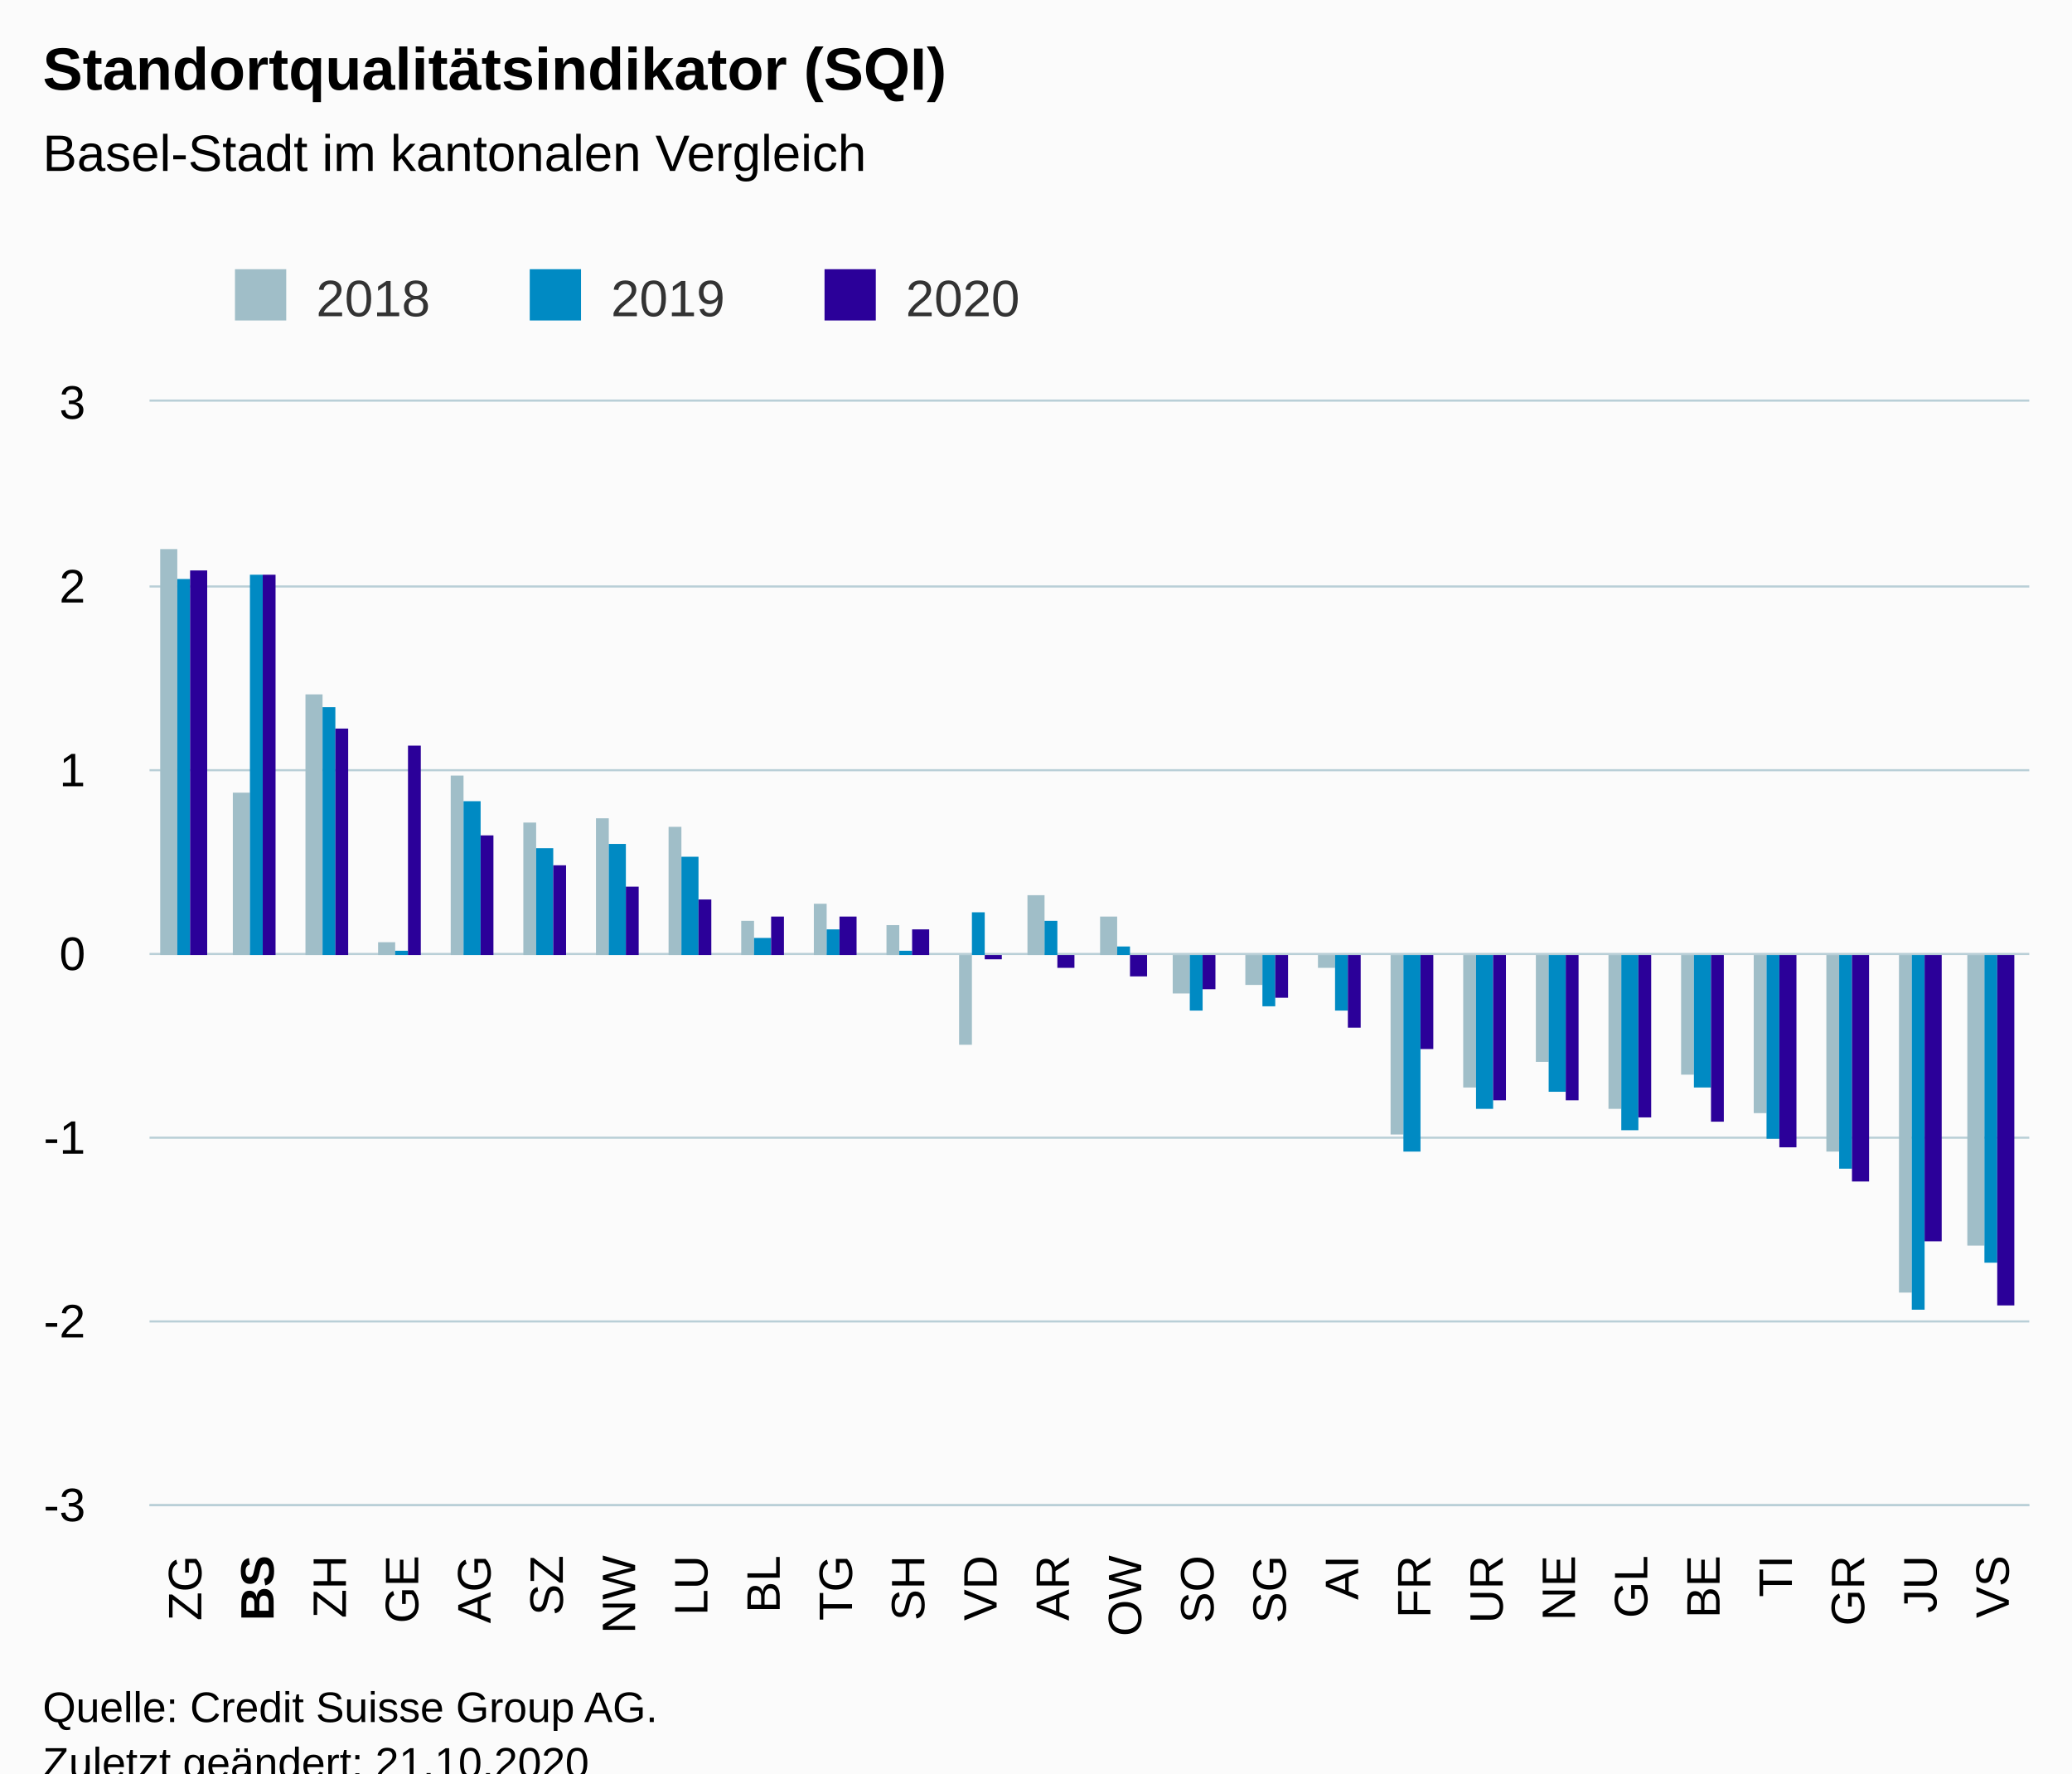
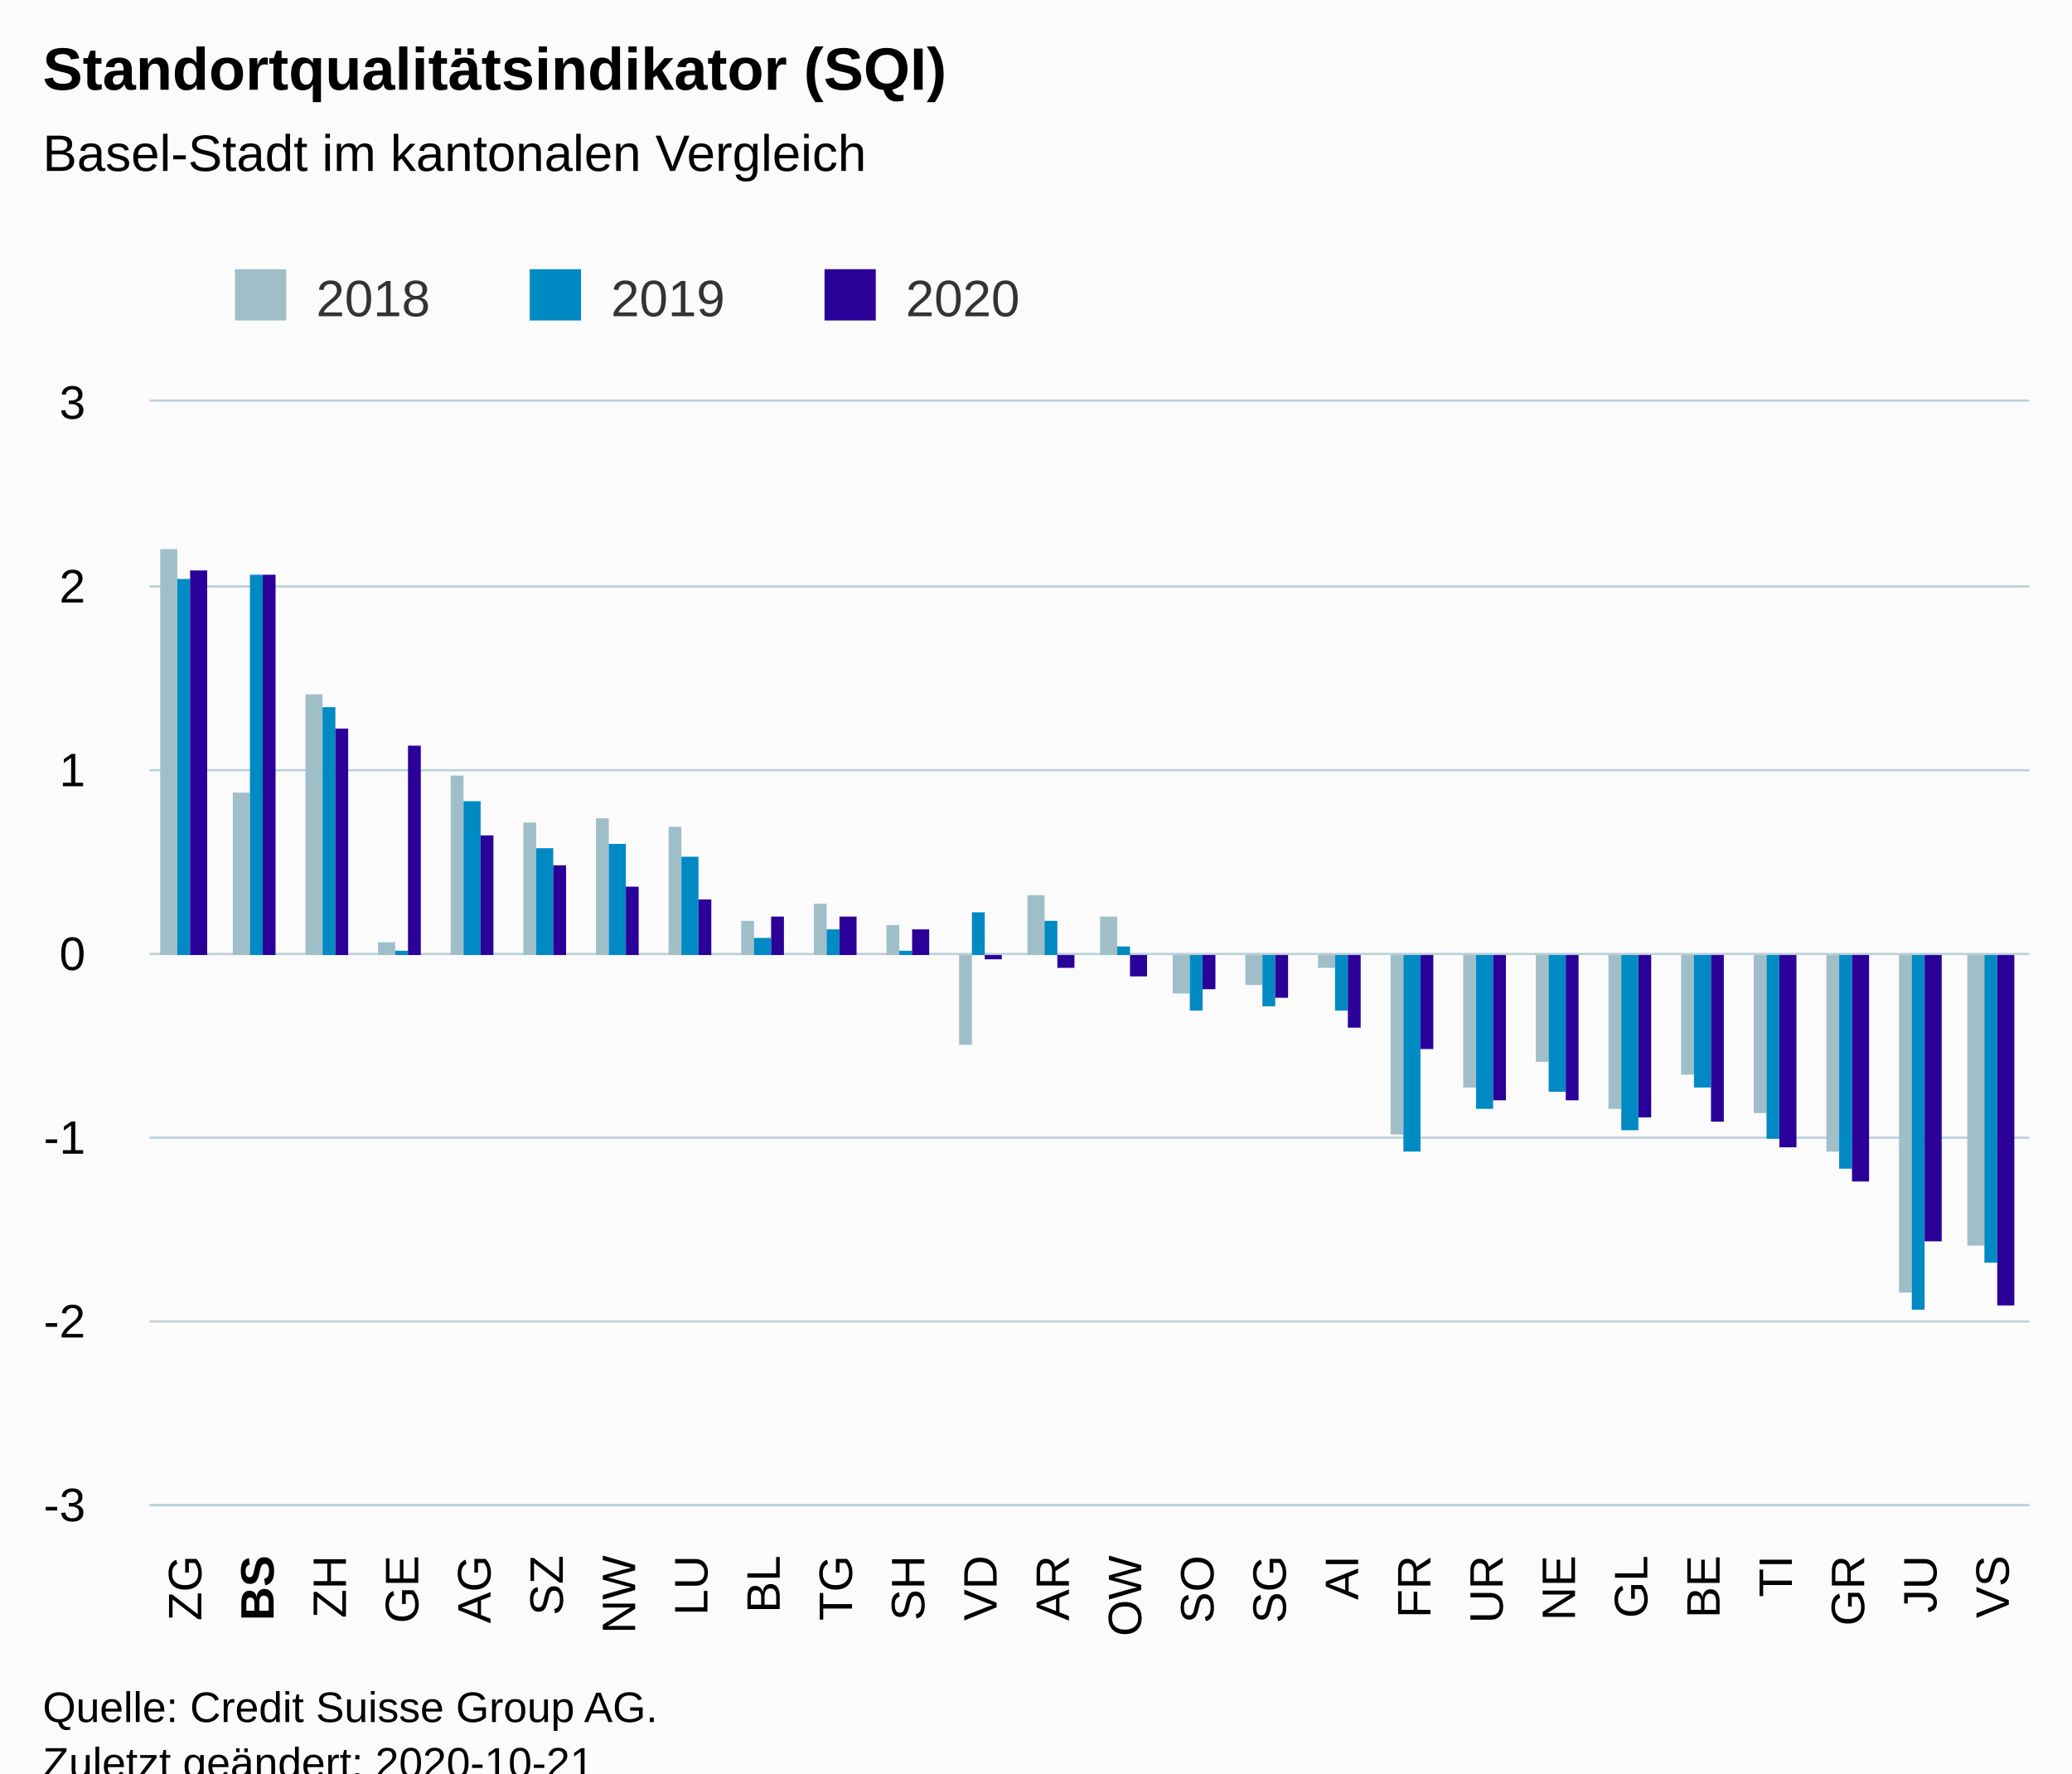
<svg xmlns="http://www.w3.org/2000/svg" version="1.1" class="highcharts-root" style="font-family:Arial;font-size:12px;" viewBox="0 0 485 415">
  <defs>
-     <clipPath id="highcharts-n0wnp2p-85-">
+     <clipPath id="highcharts-ri27uf0-85-">
      <rect x="0" y="0" width="440" height="258" fill="none" />
    </clipPath>
-     <clipPath id="highcharts-n0wnp2p-112-">
+     <clipPath id="highcharts-ri27uf0-112-">
      <rect x="0" y="0" width="440" height="258" fill="none" />
    </clipPath>
-     <clipPath id="highcharts-n0wnp2p-165-">
+     <clipPath id="highcharts-ri27uf0-165-">
      <rect x="35" y="94" width="440" height="258" fill="none" />
    </clipPath>
  </defs>
  <rect fill="#fbfbfb" class="highcharts-background" x="0" y="0" width="485" height="428" rx="0" ry="0" />
  <rect fill="none" class="highcharts-plot-background" x="35" y="94" width="440" height="258" />
  <g class="highcharts-pane-group" data-z-index="0" />
  <g class="highcharts-grid highcharts-xaxis-grid" data-z-index="1">
    <path fill="none" data-z-index="1" class="highcharts-grid-line" d="M 51.5 94 L 51.5 352" opacity="1" />
    <path fill="none" data-z-index="1" class="highcharts-grid-line" d="M 68.5 94 L 68.5 352" opacity="1" />
    <path fill="none" data-z-index="1" class="highcharts-grid-line" d="M 85.5 94 L 85.5 352" opacity="1" />
    <path fill="none" data-z-index="1" class="highcharts-grid-line" d="M 102.5 94 L 102.5 352" opacity="1" />
    <path fill="none" data-z-index="1" class="highcharts-grid-line" d="M 119.5 94 L 119.5 352" opacity="1" />
    <path fill="none" data-z-index="1" class="highcharts-grid-line" d="M 136.5 94 L 136.5 352" opacity="1" />
    <path fill="none" data-z-index="1" class="highcharts-grid-line" d="M 152.5 94 L 152.5 352" opacity="1" />
    <path fill="none" data-z-index="1" class="highcharts-grid-line" d="M 169.5 94 L 169.5 352" opacity="1" />
    <path fill="none" data-z-index="1" class="highcharts-grid-line" d="M 186.5 94 L 186.5 352" opacity="1" />
    <path fill="none" data-z-index="1" class="highcharts-grid-line" d="M 203.5 94 L 203.5 352" opacity="1" />
    <path fill="none" data-z-index="1" class="highcharts-grid-line" d="M 220.5 94 L 220.5 352" opacity="1" />
    <path fill="none" data-z-index="1" class="highcharts-grid-line" d="M 237.5 94 L 237.5 352" opacity="1" />
    <path fill="none" data-z-index="1" class="highcharts-grid-line" d="M 254.5 94 L 254.5 352" opacity="1" />
    <path fill="none" data-z-index="1" class="highcharts-grid-line" d="M 271.5 94 L 271.5 352" opacity="1" />
    <path fill="none" data-z-index="1" class="highcharts-grid-line" d="M 288.5 94 L 288.5 352" opacity="1" />
    <path fill="none" data-z-index="1" class="highcharts-grid-line" d="M 305.5 94 L 305.5 352" opacity="1" />
    <path fill="none" data-z-index="1" class="highcharts-grid-line" d="M 322.5 94 L 322.5 352" opacity="1" />
    <path fill="none" data-z-index="1" class="highcharts-grid-line" d="M 339.5 94 L 339.5 352" opacity="1" />
    <path fill="none" data-z-index="1" class="highcharts-grid-line" d="M 356.5 94 L 356.5 352" opacity="1" />
    <path fill="none" data-z-index="1" class="highcharts-grid-line" d="M 372.5 94 L 372.5 352" opacity="1" />
    <path fill="none" data-z-index="1" class="highcharts-grid-line" d="M 389.5 94 L 389.5 352" opacity="1" />
    <path fill="none" data-z-index="1" class="highcharts-grid-line" d="M 406.5 94 L 406.5 352" opacity="1" />
    <path fill="none" data-z-index="1" class="highcharts-grid-line" d="M 423.5 94 L 423.5 352" opacity="1" />
    <path fill="none" data-z-index="1" class="highcharts-grid-line" d="M 440.5 94 L 440.5 352" opacity="1" />
    <path fill="none" data-z-index="1" class="highcharts-grid-line" d="M 457.5 94 L 457.5 352" opacity="1" />
    <path fill="none" data-z-index="1" class="highcharts-grid-line" d="M 474.5 94 L 474.5 352" opacity="1" />
    <path fill="none" data-z-index="1" class="highcharts-grid-line" d="M 34.5 94 L 34.5 352" opacity="1" />
  </g>
  <g class="highcharts-grid highcharts-yaxis-grid" data-z-index="1">
    <path fill="none" stroke="#B9CFD7" stroke-width="0.5" data-z-index="1" class="highcharts-grid-line" d="M 35 352.25 L 475 352.25" opacity="1" />
    <path fill="none" stroke="#B9CFD7" stroke-width="0.5" data-z-index="1" class="highcharts-grid-line" d="M 35 309.25 L 475 309.25" opacity="1" />
    <path fill="none" stroke="#B9CFD7" stroke-width="0.5" data-z-index="1" class="highcharts-grid-line" d="M 35 266.25 L 475 266.25" opacity="1" />
    <path fill="none" stroke="#B9CFD7" stroke-width="0.5" data-z-index="1" class="highcharts-grid-line" d="M 35 223.25 L 475 223.25" opacity="1" />
    <path fill="none" stroke="#B9CFD7" stroke-width="0.5" data-z-index="1" class="highcharts-grid-line" d="M 35 180.25 L 475 180.25" opacity="1" />
    <path fill="none" stroke="#B9CFD7" stroke-width="0.5" data-z-index="1" class="highcharts-grid-line" d="M 35 137.25 L 475 137.25" opacity="1" />
    <path fill="none" stroke="#B9CFD7" stroke-width="0.5" data-z-index="1" class="highcharts-grid-line" d="M 35 93.75 L 475 93.75" opacity="1" />
  </g>
  <rect fill="none" class="highcharts-plot-border" data-z-index="1" x="35" y="94" width="440" height="258" />
  <g class="highcharts-axis highcharts-xaxis" data-z-index="2">
    <path fill="none" class="highcharts-axis-line" stroke="#B9CFD7" stroke-width="0.5" data-z-index="7" d="M 35 352.25 L 475 352.25" />
  </g>
  <g class="highcharts-axis highcharts-yaxis" data-z-index="2">
    <path fill="none" class="highcharts-axis-line" data-z-index="7" d="M 35 94 L 35 352" />
  </g>
  <g class="highcharts-series-group" data-z-index="3">
-     <g class="highcharts-series highcharts-series-0 highcharts-column-series" data-z-index="0.1" opacity="1" transform="translate(35,94) scale(1 1)" clip-path="url(#highcharts-n0wnp2p-112-)">
+     <g class="highcharts-series highcharts-series-0 highcharts-column-series" data-z-index="0.1" opacity="1" transform="translate(35,94) scale(1 1)" clip-path="url(#highcharts-ri27uf0-112-)">
      <rect x="2.5" y="34.5" width="4" height="95" fill="#A0BEC8" stroke="#ffffff" stroke-width="1e-7" opacity="1" class="highcharts-point" />
      <rect x="19.5" y="91.5" width="4" height="38" fill="#A0BEC8" stroke="#ffffff" stroke-width="1e-7" opacity="1" class="highcharts-point" />
      <rect x="36.5" y="68.5" width="4" height="61" fill="#A0BEC8" stroke="#ffffff" stroke-width="1e-7" opacity="1" class="highcharts-point" />
      <rect x="53.5" y="126.5" width="4" height="3" fill="#A0BEC8" stroke="#ffffff" stroke-width="1e-7" opacity="1" class="highcharts-point" />
      <rect x="70.5" y="87.5" width="3" height="42" fill="#A0BEC8" stroke="#ffffff" stroke-width="1e-7" opacity="1" class="highcharts-point" />
      <rect x="87.5" y="98.5" width="3" height="31" fill="#A0BEC8" stroke="#ffffff" stroke-width="1e-7" opacity="1" class="highcharts-point" />
      <rect x="104.5" y="97.5" width="3" height="32" fill="#A0BEC8" stroke="#ffffff" stroke-width="1e-7" opacity="1" class="highcharts-point" />
      <rect x="121.5" y="99.5" width="3" height="30" fill="#A0BEC8" stroke="#ffffff" stroke-width="1e-7" opacity="1" class="highcharts-point" />
      <rect x="138.5" y="121.5" width="3" height="8" fill="#A0BEC8" stroke="#ffffff" stroke-width="1e-7" opacity="1" class="highcharts-point" />
      <rect x="155.5" y="117.5" width="3" height="12" fill="#A0BEC8" stroke="#ffffff" stroke-width="1e-7" opacity="1" class="highcharts-point" />
      <rect x="172.5" y="122.5" width="3" height="7" fill="#A0BEC8" stroke="#ffffff" stroke-width="1e-7" opacity="1" class="highcharts-point" />
      <rect x="189.5" y="129.5" width="3" height="21" fill="#A0BEC8" stroke="#ffffff" stroke-width="1e-7" opacity="1" class="highcharts-point highcharts-negative" />
      <rect x="205.5" y="115.5" width="4" height="14" fill="#A0BEC8" stroke="#ffffff" stroke-width="1e-7" opacity="1" class="highcharts-point" />
      <rect x="222.5" y="120.5" width="4" height="9" fill="#A0BEC8" stroke="#ffffff" stroke-width="1e-7" opacity="1" class="highcharts-point" />
      <rect x="239.5" y="129.5" width="4" height="9" fill="#A0BEC8" stroke="#ffffff" stroke-width="1e-7" opacity="1" class="highcharts-point highcharts-negative" />
      <rect x="256.5" y="129.5" width="4" height="7" fill="#A0BEC8" stroke="#ffffff" stroke-width="1e-7" opacity="1" class="highcharts-point highcharts-negative" />
      <rect x="273.5" y="129.5" width="4" height="3" fill="#A0BEC8" stroke="#ffffff" stroke-width="1e-7" opacity="1" class="highcharts-point highcharts-negative" />
      <rect x="290.5" y="129.5" width="3" height="42" fill="#A0BEC8" stroke="#ffffff" stroke-width="1e-7" opacity="1" class="highcharts-point highcharts-negative" />
      <rect x="307.5" y="129.5" width="3" height="31" fill="#A0BEC8" stroke="#ffffff" stroke-width="1e-7" opacity="1" class="highcharts-point highcharts-negative" />
      <rect x="324.5" y="129.5" width="3" height="25" fill="#A0BEC8" stroke="#ffffff" stroke-width="1e-7" opacity="1" class="highcharts-point highcharts-negative" />
      <rect x="341.5" y="129.5" width="3" height="36" fill="#A0BEC8" stroke="#ffffff" stroke-width="1e-7" opacity="1" class="highcharts-point highcharts-negative" />
      <rect x="358.5" y="129.5" width="3" height="28" fill="#A0BEC8" stroke="#ffffff" stroke-width="1e-7" opacity="1" class="highcharts-point highcharts-negative" />
      <rect x="375.5" y="129.5" width="3" height="37" fill="#A0BEC8" stroke="#ffffff" stroke-width="1e-7" opacity="1" class="highcharts-point highcharts-negative" />
      <rect x="392.5" y="129.5" width="3" height="46" fill="#A0BEC8" stroke="#ffffff" stroke-width="1e-7" opacity="1" class="highcharts-point highcharts-negative" />
      <rect x="409.5" y="129.5" width="3" height="79" fill="#A0BEC8" stroke="#ffffff" stroke-width="1e-7" opacity="1" class="highcharts-point highcharts-negative" />
      <rect x="425.5" y="129.5" width="4" height="68" fill="#A0BEC8" stroke="#ffffff" stroke-width="1e-7" opacity="1" class="highcharts-point highcharts-negative" />
    </g>
    <g class="highcharts-markers highcharts-series-0 highcharts-column-series" data-z-index="0.1" opacity="1" transform="translate(35,94) scale(1 1)" clip-path="none" />
-     <g class="highcharts-series highcharts-series-1 highcharts-column-series" data-z-index="0.1" opacity="1" transform="translate(35,94) scale(1 1)" clip-path="url(#highcharts-n0wnp2p-112-)">
+     <g class="highcharts-series highcharts-series-1 highcharts-column-series" data-z-index="0.1" opacity="1" transform="translate(35,94) scale(1 1)" clip-path="url(#highcharts-ri27uf0-112-)">
      <rect x="6.5" y="41.5" width="3" height="88" fill="#008AC3" stroke="#ffffff" stroke-width="1e-7" opacity="1" class="highcharts-point" />
      <rect x="23.5" y="40.5" width="3" height="89" fill="#008AC3" stroke="#ffffff" stroke-width="1e-7" opacity="1" class="highcharts-point" />
      <rect x="40.5" y="71.5" width="3" height="58" fill="#008AC3" stroke="#ffffff" stroke-width="1e-7" opacity="1" class="highcharts-point" />
      <rect x="57.5" y="128.5" width="3" height="1" fill="#008AC3" stroke="#ffffff" stroke-width="1e-7" opacity="1" class="highcharts-point" />
      <rect x="73.5" y="93.5" width="4" height="36" fill="#008AC3" stroke="#ffffff" stroke-width="1e-7" opacity="1" class="highcharts-point" />
      <rect x="90.5" y="104.5" width="4" height="25" fill="#008AC3" stroke="#ffffff" stroke-width="1e-7" opacity="1" class="highcharts-point" />
      <rect x="107.5" y="103.5" width="4" height="26" fill="#008AC3" stroke="#ffffff" stroke-width="1e-7" opacity="1" class="highcharts-point" />
      <rect x="124.5" y="106.5" width="4" height="23" fill="#008AC3" stroke="#ffffff" stroke-width="1e-7" opacity="1" class="highcharts-point" />
      <rect x="141.5" y="125.5" width="4" height="4" fill="#008AC3" stroke="#ffffff" stroke-width="1e-7" opacity="1" class="highcharts-point" />
      <rect x="158.5" y="123.5" width="3" height="6" fill="#008AC3" stroke="#ffffff" stroke-width="1e-7" opacity="1" class="highcharts-point" />
      <rect x="175.5" y="128.5" width="3" height="1" fill="#008AC3" stroke="#ffffff" stroke-width="1e-7" opacity="1" class="highcharts-point" />
      <rect x="192.5" y="119.5" width="3" height="10" fill="#008AC3" stroke="#ffffff" stroke-width="1e-7" opacity="1" class="highcharts-point" />
      <rect x="209.5" y="121.5" width="3" height="8" fill="#008AC3" stroke="#ffffff" stroke-width="1e-7" opacity="1" class="highcharts-point" />
      <rect x="226.5" y="127.5" width="3" height="2" fill="#008AC3" stroke="#ffffff" stroke-width="1e-7" opacity="1" class="highcharts-point" />
      <rect x="243.5" y="129.5" width="3" height="13" fill="#008AC3" stroke="#ffffff" stroke-width="1e-7" opacity="1" class="highcharts-point highcharts-negative" />
      <rect x="260.5" y="129.5" width="3" height="12" fill="#008AC3" stroke="#ffffff" stroke-width="1e-7" opacity="1" class="highcharts-point highcharts-negative" />
      <rect x="277.5" y="129.5" width="3" height="13" fill="#008AC3" stroke="#ffffff" stroke-width="1e-7" opacity="1" class="highcharts-point highcharts-negative" />
      <rect x="293.5" y="129.5" width="4" height="46" fill="#008AC3" stroke="#ffffff" stroke-width="1e-7" opacity="1" class="highcharts-point highcharts-negative" />
      <rect x="310.5" y="129.5" width="4" height="36" fill="#008AC3" stroke="#ffffff" stroke-width="1e-7" opacity="1" class="highcharts-point highcharts-negative" />
      <rect x="327.5" y="129.5" width="4" height="32" fill="#008AC3" stroke="#ffffff" stroke-width="1e-7" opacity="1" class="highcharts-point highcharts-negative" />
      <rect x="344.5" y="129.5" width="4" height="41" fill="#008AC3" stroke="#ffffff" stroke-width="1e-7" opacity="1" class="highcharts-point highcharts-negative" />
      <rect x="361.5" y="129.5" width="4" height="31" fill="#008AC3" stroke="#ffffff" stroke-width="1e-7" opacity="1" class="highcharts-point highcharts-negative" />
      <rect x="378.5" y="129.5" width="3" height="43" fill="#008AC3" stroke="#ffffff" stroke-width="1e-7" opacity="1" class="highcharts-point highcharts-negative" />
      <rect x="395.5" y="129.5" width="3" height="50" fill="#008AC3" stroke="#ffffff" stroke-width="1e-7" opacity="1" class="highcharts-point highcharts-negative" />
      <rect x="412.5" y="129.5" width="3" height="83" fill="#008AC3" stroke="#ffffff" stroke-width="1e-7" opacity="1" class="highcharts-point highcharts-negative" />
      <rect x="429.5" y="129.5" width="3" height="72" fill="#008AC3" stroke="#ffffff" stroke-width="1e-7" opacity="1" class="highcharts-point highcharts-negative" />
    </g>
    <g class="highcharts-markers highcharts-series-1 highcharts-column-series" data-z-index="0.1" opacity="1" transform="translate(35,94) scale(1 1)" clip-path="none" />
-     <g class="highcharts-series highcharts-series-2 highcharts-column-series" data-z-index="0.1" opacity="1" transform="translate(35,94) scale(1 1)" clip-path="url(#highcharts-n0wnp2p-112-)">
+     <g class="highcharts-series highcharts-series-2 highcharts-column-series" data-z-index="0.1" opacity="1" transform="translate(35,94) scale(1 1)" clip-path="url(#highcharts-ri27uf0-112-)">
      <rect x="9.5" y="39.5" width="4" height="90" fill="#2B0099" stroke="#ffffff" stroke-width="1e-7" opacity="1" class="highcharts-point" />
      <rect x="26.5" y="40.5" width="3" height="89" fill="#2B0099" stroke="#ffffff" stroke-width="1e-7" opacity="1" class="highcharts-point" />
      <rect x="43.5" y="76.5" width="3" height="53" fill="#2B0099" stroke="#ffffff" stroke-width="1e-7" opacity="1" class="highcharts-point" />
      <rect x="60.5" y="80.5" width="3" height="49" fill="#2B0099" stroke="#ffffff" stroke-width="1e-7" opacity="1" class="highcharts-point" />
      <rect x="77.5" y="101.5" width="3" height="28" fill="#2B0099" stroke="#ffffff" stroke-width="1e-7" opacity="1" class="highcharts-point" />
      <rect x="94.5" y="108.5" width="3" height="21" fill="#2B0099" stroke="#ffffff" stroke-width="1e-7" opacity="1" class="highcharts-point" />
      <rect x="111.5" y="113.5" width="3" height="16" fill="#2B0099" stroke="#ffffff" stroke-width="1e-7" opacity="1" class="highcharts-point" />
      <rect x="128.5" y="116.5" width="3" height="13" fill="#2B0099" stroke="#ffffff" stroke-width="1e-7" opacity="1" class="highcharts-point" />
      <rect x="145.5" y="120.5" width="3" height="9" fill="#2B0099" stroke="#ffffff" stroke-width="1e-7" opacity="1" class="highcharts-point" />
      <rect x="161.5" y="120.5" width="4" height="9" fill="#2B0099" stroke="#ffffff" stroke-width="1e-7" opacity="1" class="highcharts-point" />
      <rect x="178.5" y="123.5" width="4" height="6" fill="#2B0099" stroke="#ffffff" stroke-width="1e-7" opacity="1" class="highcharts-point" />
      <rect x="195.5" y="129.5" width="4" height="1" fill="#2B0099" stroke="#ffffff" stroke-width="1e-7" opacity="1" class="highcharts-point highcharts-negative" />
      <rect x="212.5" y="129.5" width="4" height="3" fill="#2B0099" stroke="#ffffff" stroke-width="1e-7" opacity="1" class="highcharts-point highcharts-negative" />
      <rect x="229.5" y="129.5" width="4" height="5" fill="#2B0099" stroke="#ffffff" stroke-width="1e-7" opacity="1" class="highcharts-point highcharts-negative" />
      <rect x="246.5" y="129.5" width="3" height="8" fill="#2B0099" stroke="#ffffff" stroke-width="1e-7" opacity="1" class="highcharts-point highcharts-negative" />
      <rect x="263.5" y="129.5" width="3" height="10" fill="#2B0099" stroke="#ffffff" stroke-width="1e-7" opacity="1" class="highcharts-point highcharts-negative" />
      <rect x="280.5" y="129.5" width="3" height="17" fill="#2B0099" stroke="#ffffff" stroke-width="1e-7" opacity="1" class="highcharts-point highcharts-negative" />
      <rect x="297.5" y="129.5" width="3" height="22" fill="#2B0099" stroke="#ffffff" stroke-width="1e-7" opacity="1" class="highcharts-point highcharts-negative" />
      <rect x="314.5" y="129.5" width="3" height="34" fill="#2B0099" stroke="#ffffff" stroke-width="1e-7" opacity="1" class="highcharts-point highcharts-negative" />
      <rect x="331.5" y="129.5" width="3" height="34" fill="#2B0099" stroke="#ffffff" stroke-width="1e-7" opacity="1" class="highcharts-point highcharts-negative" />
      <rect x="348.5" y="129.5" width="3" height="38" fill="#2B0099" stroke="#ffffff" stroke-width="1e-7" opacity="1" class="highcharts-point highcharts-negative" />
      <rect x="365.5" y="129.5" width="3" height="39" fill="#2B0099" stroke="#ffffff" stroke-width="1e-7" opacity="1" class="highcharts-point highcharts-negative" />
      <rect x="381.5" y="129.5" width="4" height="45" fill="#2B0099" stroke="#ffffff" stroke-width="1e-7" opacity="1" class="highcharts-point highcharts-negative" />
      <rect x="398.5" y="129.5" width="4" height="53" fill="#2B0099" stroke="#ffffff" stroke-width="1e-7" opacity="1" class="highcharts-point highcharts-negative" />
      <rect x="415.5" y="129.5" width="4" height="67" fill="#2B0099" stroke="#ffffff" stroke-width="1e-7" opacity="1" class="highcharts-point highcharts-negative" />
      <rect x="432.5" y="129.5" width="4" height="82" fill="#2B0099" stroke="#ffffff" stroke-width="1e-7" opacity="1" class="highcharts-point highcharts-negative" />
    </g>
    <g class="highcharts-markers highcharts-series-2 highcharts-column-series" data-z-index="0.1" opacity="1" transform="translate(35,94) scale(1 1)" clip-path="none" />
  </g>
  <text x="10" text-anchor="start" class="highcharts-title" data-z-index="4" style="color:#000000;font-size:14px;font-weight:bold;fill:#000000;" y="21">
    <tspan>Standortqualitätsindikator (SQI)</tspan>
  </text>
  <text x="10" text-anchor="start" class="highcharts-subtitle" data-z-index="4" style="color:#000000;font-size:12px;font-weight:normal;fill:#000000;" y="40">
    <tspan>Basel-Stadt im kantonalen Vergleich</tspan>
  </text>
  <text x="10" text-anchor="start" class="highcharts-caption" data-z-index="4" style="color:#666666;fill:#666666;" y="390" />
  <g class="highcharts-legend" data-z-index="7" transform="translate(45,56)">
    <rect fill="none" class="highcharts-legend-box" rx="0" ry="0" x="0" y="0" width="203" height="26" visibility="visible" />
    <g data-z-index="1">
      <g>
        <g class="highcharts-legend-item highcharts-column-series highcharts-color-undefined highcharts-series-0" data-z-index="1" transform="translate(8,3)">
          <text x="21" style="color:#333333;cursor:pointer;font-size:12px;font-weight:normal;fill:#333333;" text-anchor="start" data-z-index="2" y="15">
            <tspan>2018</tspan>
          </text>
          <rect x="2" y="4" width="12" height="12" fill="#A0BEC8" class="highcharts-point" data-z-index="3" />
        </g>
        <g class="highcharts-legend-item highcharts-column-series highcharts-color-undefined highcharts-series-1" data-z-index="1" transform="translate(77,3)">
          <text x="21" y="15" style="color:#333333;cursor:pointer;font-size:12px;font-weight:normal;fill:#333333;" text-anchor="start" data-z-index="2">
            <tspan>2019</tspan>
          </text>
          <rect x="2" y="4" width="12" height="12" fill="#008AC3" class="highcharts-point" data-z-index="3" />
        </g>
        <g class="highcharts-legend-item highcharts-column-series highcharts-color-undefined highcharts-series-2" data-z-index="1" transform="translate(146,3)">
          <text x="21" y="15" style="color:#333333;cursor:pointer;font-size:12px;font-weight:normal;fill:#333333;" text-anchor="start" data-z-index="2">
            <tspan>2020</tspan>
          </text>
          <rect x="2" y="4" width="12" height="12" fill="#2B0099" class="highcharts-point" data-z-index="3" />
        </g>
      </g>
    </g>
  </g>
  <g class="highcharts-axis-labels highcharts-xaxis-labels" data-z-index="7">
    <text x="47.128" style="color:#000000;cursor:default;font-size:11px;fill:#000000;" text-anchor="end" transform="translate(0,0) rotate(-90 47.12821 364)" y="364" opacity="1">ZG</text>
    <text x="64.051" style="color:#000000;cursor:default;font-size:11px;fill:#000000;" text-anchor="end" transform="translate(0,0) rotate(-90 64.05128 364)" y="364" opacity="1">
      <tspan style="font-weight:bold">BS</tspan>
    </text>
    <text x="80.974" style="color:#000000;cursor:default;font-size:11px;fill:#000000;" text-anchor="end" transform="translate(0,0) rotate(-90 80.97436 364)" y="364" opacity="1">ZH</text>
    <text x="97.897" style="color:#000000;cursor:default;font-size:11px;fill:#000000;" text-anchor="end" transform="translate(0,0) rotate(-90 97.89744 364)" y="364" opacity="1">GE</text>
    <text x="114.821" style="color:#000000;cursor:default;font-size:11px;fill:#000000;" text-anchor="end" transform="translate(0,0) rotate(-90 114.8205 364)" y="364" opacity="1">AG</text>
    <text x="131.744" style="color:#000000;cursor:default;font-size:11px;fill:#000000;" text-anchor="end" transform="translate(0,0) rotate(-90 131.7436 364)" y="364" opacity="1">SZ</text>
    <text x="148.667" style="color:#000000;cursor:default;font-size:11px;fill:#000000;" text-anchor="end" transform="translate(0,0) rotate(-90 148.6667 364)" y="364" opacity="1">NW</text>
    <text x="165.59" style="color:#000000;cursor:default;font-size:11px;fill:#000000;" text-anchor="end" transform="translate(0,0) rotate(-90 165.5897 364)" y="364" opacity="1">LU</text>
    <text x="182.513" style="color:#000000;cursor:default;font-size:11px;fill:#000000;" text-anchor="end" transform="translate(0,0) rotate(-90 182.5128 364)" y="364" opacity="1">BL</text>
    <text x="199.436" style="color:#000000;cursor:default;font-size:11px;fill:#000000;" text-anchor="end" transform="translate(0,0) rotate(-90 199.4359 364)" y="364" opacity="1">TG</text>
    <text x="216.359" style="color:#000000;cursor:default;font-size:11px;fill:#000000;" text-anchor="end" transform="translate(0,0) rotate(-90 216.359 364)" y="364" opacity="1">SH</text>
    <text x="233.282" style="color:#000000;cursor:default;font-size:11px;fill:#000000;" text-anchor="end" transform="translate(0,0) rotate(-90 233.2821 364)" y="364" opacity="1">VD</text>
    <text x="250.205" style="color:#000000;cursor:default;font-size:11px;fill:#000000;" text-anchor="end" transform="translate(0,0) rotate(-90 250.2051 364)" y="364" opacity="1">AR</text>
    <text x="267.128" style="color:#000000;cursor:default;font-size:11px;fill:#000000;" text-anchor="end" transform="translate(0,0) rotate(-90 267.1282 364)" y="364" opacity="1">OW</text>
    <text x="284.051" style="color:#000000;cursor:default;font-size:11px;fill:#000000;" text-anchor="end" transform="translate(0,0) rotate(-90 284.0513 364)" y="364" opacity="1">SO</text>
    <text x="300.974" style="color:#000000;cursor:default;font-size:11px;fill:#000000;" text-anchor="end" transform="translate(0,0) rotate(-90 300.9744 364)" y="364" opacity="1">SG</text>
    <text x="317.897" style="color:#000000;cursor:default;font-size:11px;fill:#000000;" text-anchor="end" transform="translate(0,0) rotate(-90 317.8974 364)" y="364" opacity="1">AI</text>
    <text x="334.821" style="color:#000000;cursor:default;font-size:11px;fill:#000000;" text-anchor="end" transform="translate(0,0) rotate(-90 334.8205 364)" y="364" opacity="1">FR</text>
    <text x="351.744" style="color:#000000;cursor:default;font-size:11px;fill:#000000;" text-anchor="end" transform="translate(0,0) rotate(-90 351.7436 364)" y="364" opacity="1">UR</text>
    <text x="368.667" style="color:#000000;cursor:default;font-size:11px;fill:#000000;" text-anchor="end" transform="translate(0,0) rotate(-90 368.6667 364)" y="364" opacity="1">NE</text>
    <text x="385.59" style="color:#000000;cursor:default;font-size:11px;fill:#000000;" text-anchor="end" transform="translate(0,0) rotate(-90 385.5897 364)" y="364" opacity="1">GL</text>
    <text x="402.513" style="color:#000000;cursor:default;font-size:11px;fill:#000000;" text-anchor="end" transform="translate(0,0) rotate(-90 402.5128 364)" y="364" opacity="1">BE</text>
    <text x="419.436" style="color:#000000;cursor:default;font-size:11px;fill:#000000;" text-anchor="end" transform="translate(0,0) rotate(-90 419.4359 364)" y="364" opacity="1">TI</text>
    <text x="436.359" style="color:#000000;cursor:default;font-size:11px;fill:#000000;" text-anchor="end" transform="translate(0,0) rotate(-90 436.359 364)" y="364" opacity="1">GR</text>
    <text x="453.282" style="color:#000000;cursor:default;font-size:11px;fill:#000000;" text-anchor="end" transform="translate(0,0) rotate(-90 453.2821 364)" y="364" opacity="1">JU</text>
    <text x="470.205" style="color:#000000;cursor:default;font-size:11px;fill:#000000;" text-anchor="end" transform="translate(0,0) rotate(-90 470.2051 364)" y="364" opacity="1">VS</text>
  </g>
  <g class="highcharts-axis-labels highcharts-yaxis-labels" data-z-index="7">
    <text x="20" style="color:#000000;cursor:default;font-size:11px;fill:#000000;" text-anchor="end" transform="translate(0,0)" y="356" opacity="1">-3</text>
    <text x="20" style="color:#000000;cursor:default;font-size:11px;fill:#000000;" text-anchor="end" transform="translate(0,0)" y="313" opacity="1">-2</text>
    <text x="20" style="color:#000000;cursor:default;font-size:11px;fill:#000000;" text-anchor="end" transform="translate(0,0)" y="270" opacity="1">-1</text>
    <text x="20" style="color:#000000;cursor:default;font-size:11px;fill:#000000;" text-anchor="end" transform="translate(0,0)" y="227" opacity="1">0</text>
    <text x="20" style="color:#000000;cursor:default;font-size:11px;fill:#000000;" text-anchor="end" transform="translate(0,0)" y="184" opacity="1">1</text>
    <text x="20" style="color:#000000;cursor:default;font-size:11px;fill:#000000;" text-anchor="end" transform="translate(0,0)" y="141" opacity="1">2</text>
    <text x="20" style="color:#000000;cursor:default;font-size:11px;fill:#000000;" text-anchor="end" transform="translate(0,0)" y="98" opacity="1">3</text>
  </g>
  <text x="10" class="highcharts-credits" text-anchor="start" data-z-index="8" style="cursor:default;color:#000000;font-size:10px;fill:#000000;" y="403">
    <tspan>Quelle: Credit Suisse Group AG.</tspan>
-     <tspan x="10" dy="13">Zuletzt geändert: 21.10.2020</tspan>
+     <tspan x="10" dy="13">Zuletzt geändert: 2020-10-21</tspan>
  </text>
-   <g class="highcharts-control-points" data-z-index="99" clip-path="url(#highcharts-n0wnp2p-165-)" />
+   <g class="highcharts-control-points" data-z-index="99" clip-path="url(#highcharts-ri27uf0-165-)" />
</svg>
